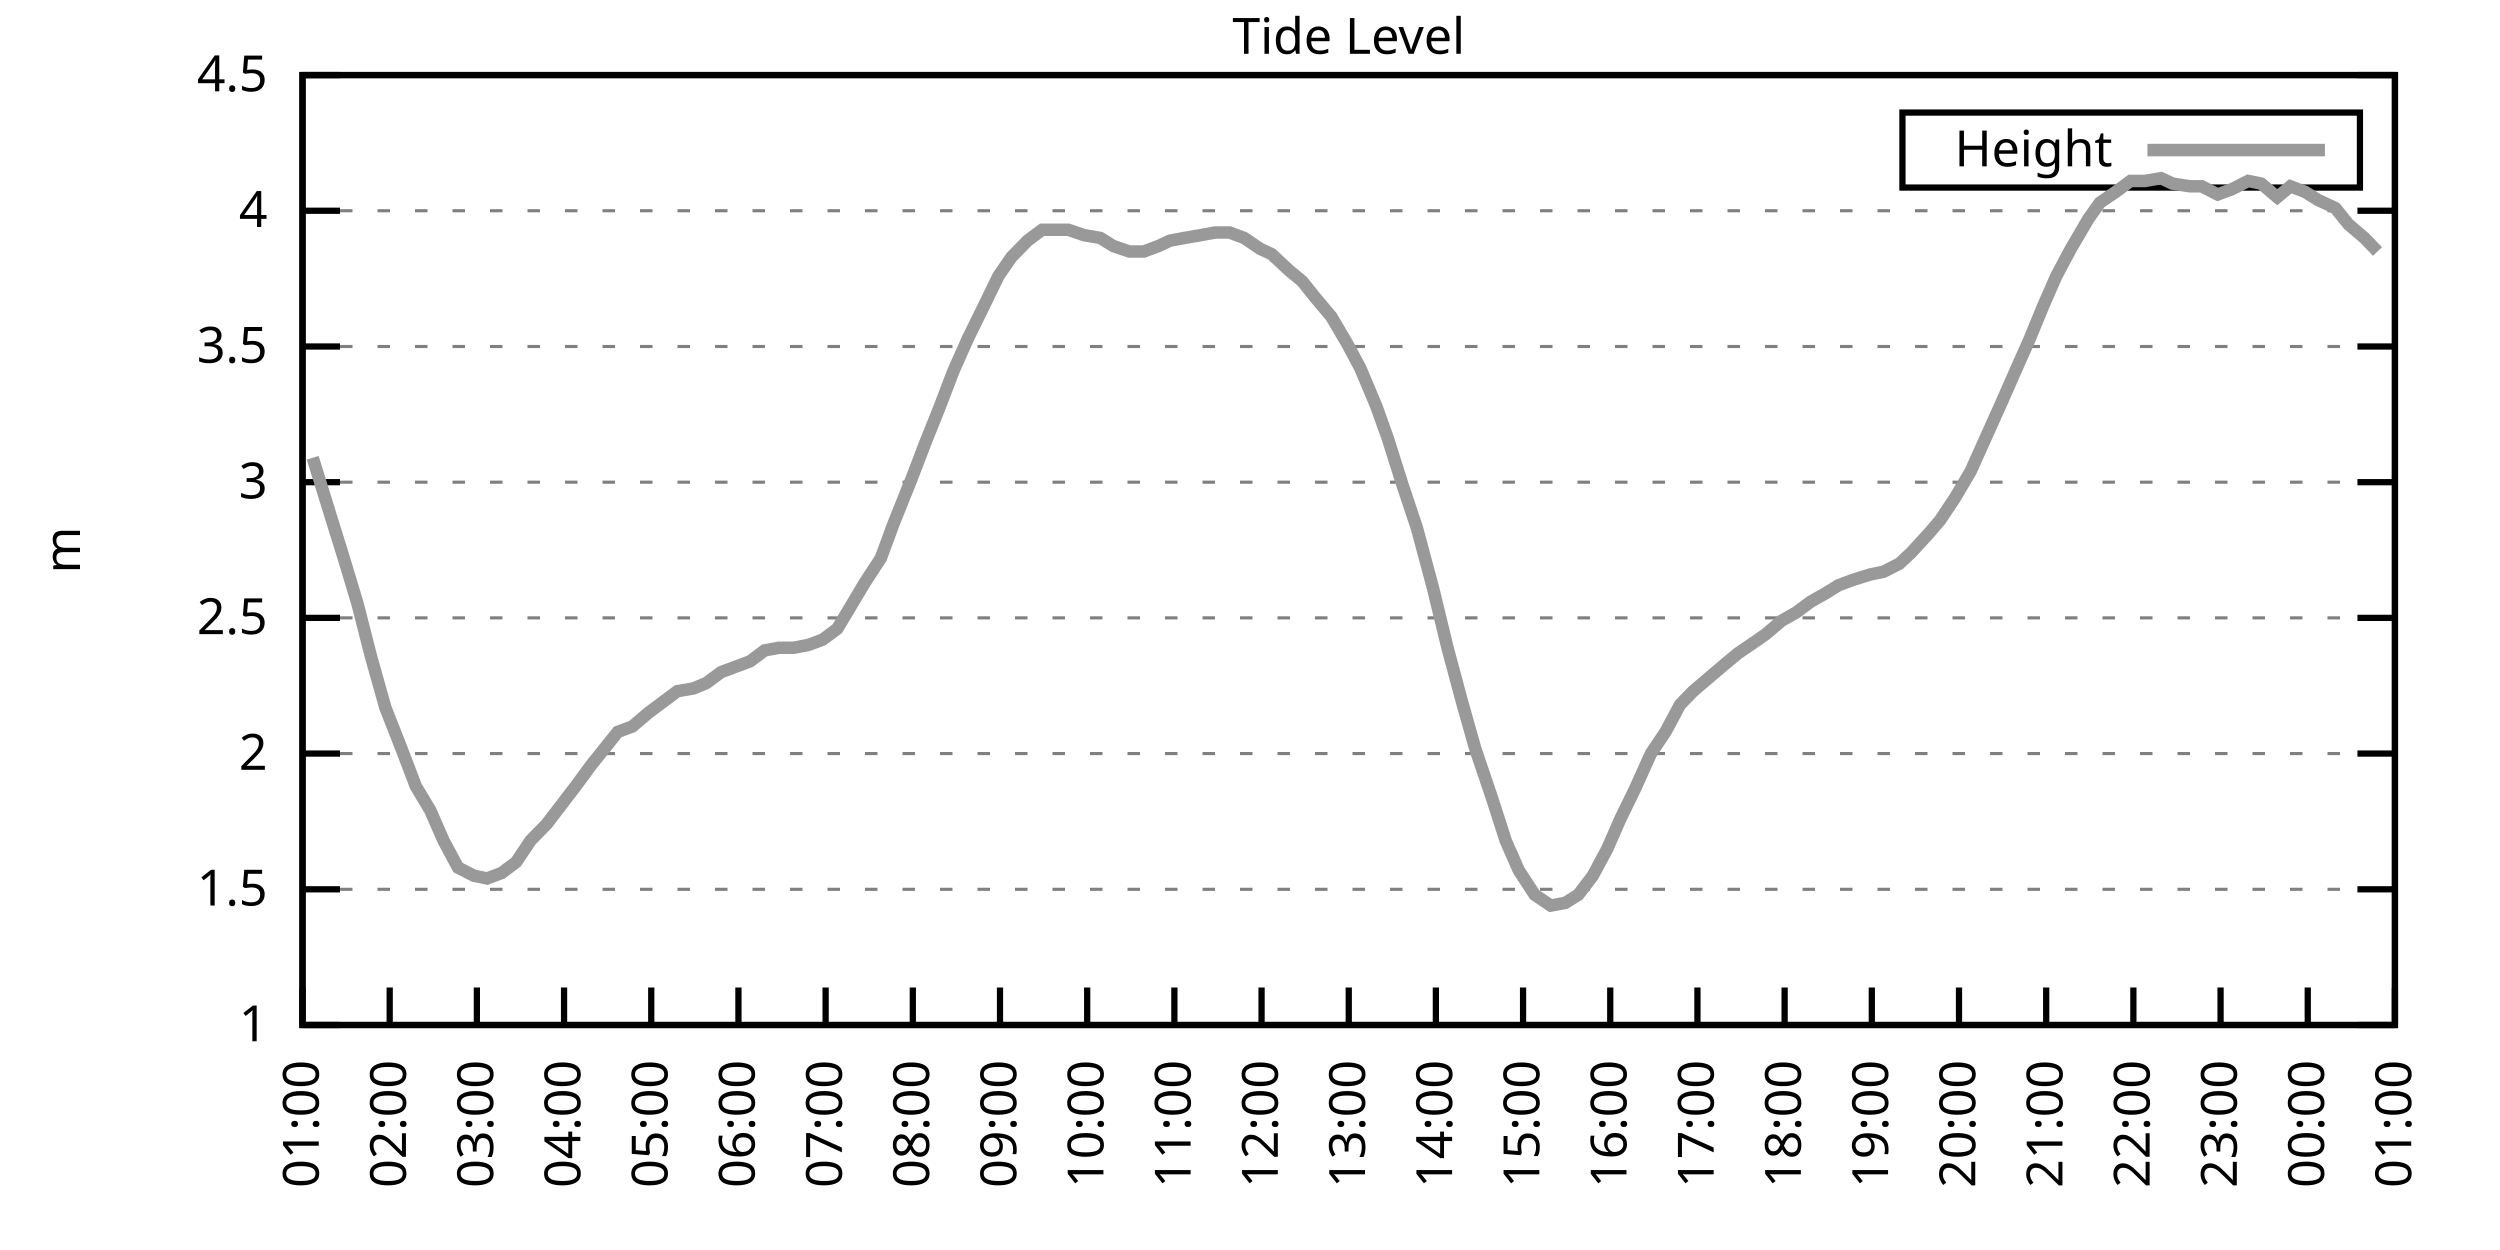
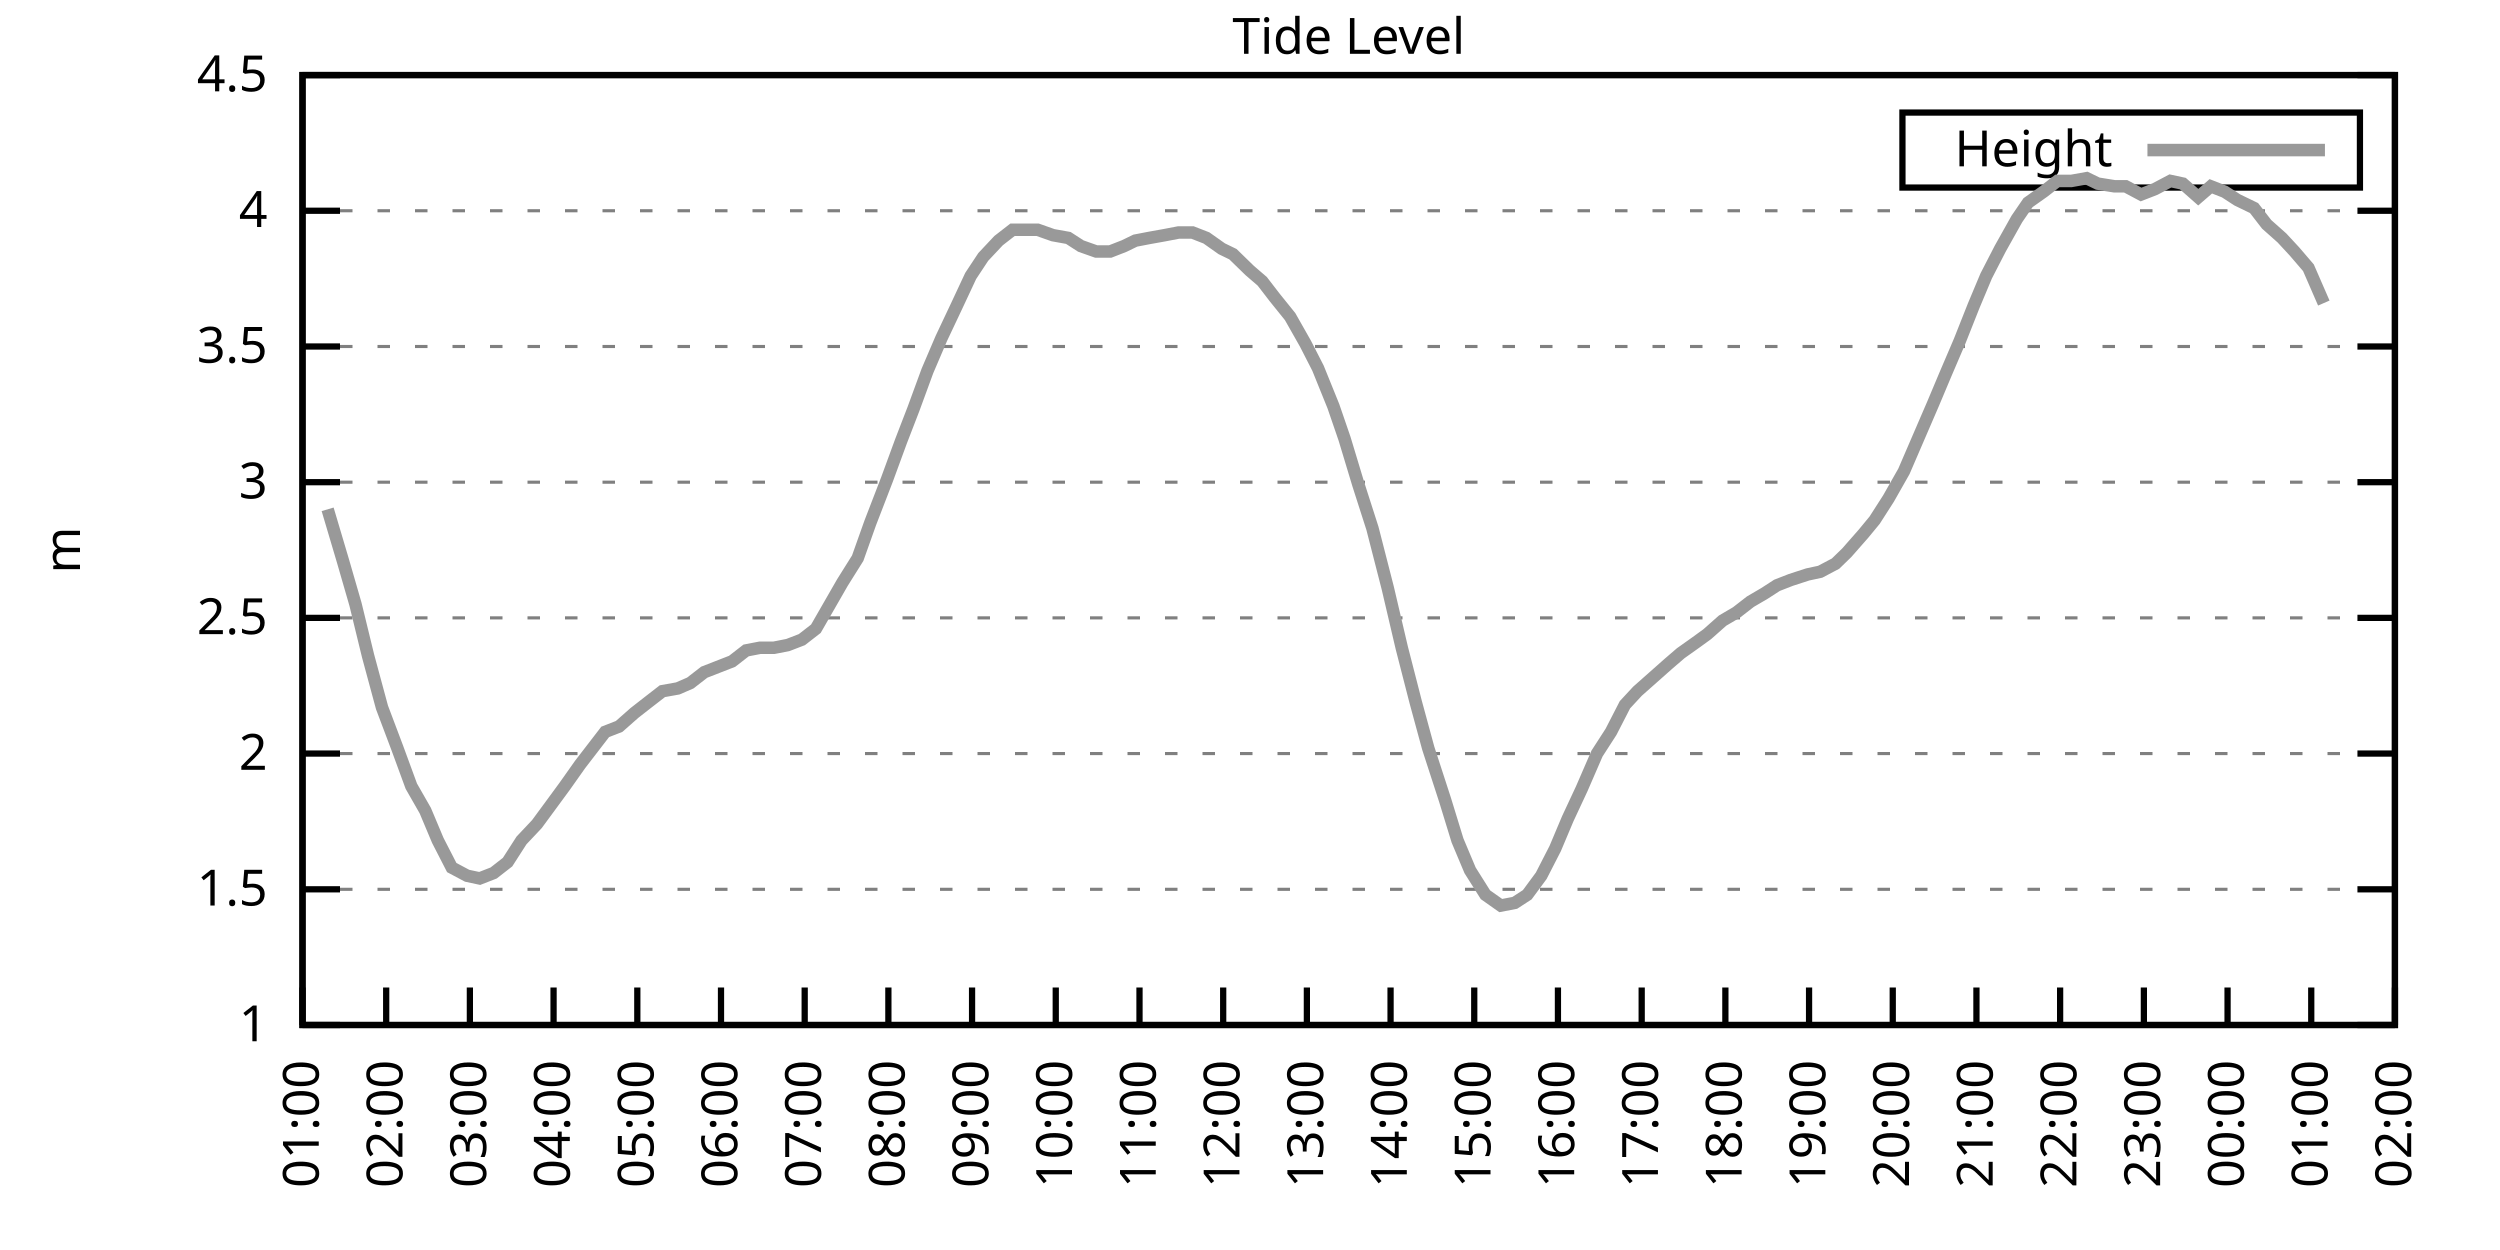
<svg xmlns="http://www.w3.org/2000/svg" xmlns:xlink="http://www.w3.org/1999/xlink" width="400" height="200" viewBox="0 0 400 200">
  <g id="gnuplot_canvas">
    <rect x="0" y="0" width="400" height="200" fill="none" />
    <defs>
      <circle id="gpDot" r="0.5" stroke-width="0.5" stroke="currentColor" />
      <path id="gpPt0" stroke-width="0.333" stroke="currentColor" d="M-1,0 h2 M0,-1 v2" />
      <path id="gpPt1" stroke-width="0.333" stroke="currentColor" d="M-1,-1 L1,1 M1,-1 L-1,1" />
      <path id="gpPt2" stroke-width="0.333" stroke="currentColor" d="M-1,0 L1,0 M0,-1 L0,1 M-1,-1 L1,1 M-1,1 L1,-1" />
      <rect id="gpPt3" stroke-width="0.333" stroke="currentColor" x="-1" y="-1" width="2" height="2" />
      <rect id="gpPt4" stroke-width="0.333" stroke="currentColor" fill="currentColor" x="-1" y="-1" width="2" height="2" />
      <circle id="gpPt5" stroke-width="0.333" stroke="currentColor" cx="0" cy="0" r="1" />
      <use xlink:href="#gpPt5" id="gpPt6" fill="currentColor" stroke="none" />
      <path id="gpPt7" stroke-width="0.333" stroke="currentColor" d="M0,-1.33 L-1.33,0.67 L1.33,0.67 z" />
      <use xlink:href="#gpPt7" id="gpPt8" fill="currentColor" stroke="none" />
      <use xlink:href="#gpPt7" id="gpPt9" stroke="currentColor" transform="rotate(180)" />
      <use xlink:href="#gpPt9" id="gpPt10" fill="currentColor" stroke="none" />
      <use xlink:href="#gpPt3" id="gpPt11" stroke="currentColor" transform="rotate(45)" />
      <use xlink:href="#gpPt11" id="gpPt12" fill="currentColor" stroke="none" />
      <path id="gpPt13" stroke-width="0.333" stroke="currentColor" d="M0,1.330 L1.265,0.411 L0.782,-1.067 L-0.782,-1.076 L-1.265,0.411 z" />
      <use xlink:href="#gpPt13" id="gpPt14" fill="currentColor" stroke="none" />
      <filter id="textbox" filterUnits="objectBoundingBox" x="0" y="0" height="1" width="1">
        <feFlood flood-color="white" flood-opacity="1" result="bgnd" />
        <feComposite in="SourceGraphic" in2="bgnd" operator="atop" />
      </filter>
      <filter id="greybox" filterUnits="objectBoundingBox" x="0" y="0" height="1" width="1">
        <feFlood flood-color="lightgrey" flood-opacity="1" result="grey" />
        <feComposite in="SourceGraphic" in2="grey" operator="atop" />
      </filter>
    </defs>
    <g fill="none" color="white" stroke="currentColor" stroke-width="1.00" stroke-linecap="butt" stroke-linejoin="miter">
</g>
    <g fill="none" color="black" stroke="currentColor" stroke-width="1.00" stroke-linecap="butt" stroke-linejoin="miter">
      <g stroke="none" shape-rendering="crispEdges">
        <polygon fill="rgb(255, 255, 255)" points="48.40,164.00 383.18,164.00 383.18,12.02 48.40,12.02 " />
      </g>
    </g>
    <g fill="none" color="black" stroke="currentColor" stroke-width="1.00" stroke-linecap="butt" stroke-linejoin="miter">
</g>
    <g fill="none" color="black" stroke="black" stroke-width="0.50" stroke-linecap="butt" stroke-linejoin="miter">
</g>
    <g fill="none" color="gray" stroke="currentColor" stroke-width="0.50" stroke-linecap="butt" stroke-linejoin="miter">
      <path stroke="gray" stroke-dasharray="2,4" class="gridline" d="M48.40,164.00 L383.19,164.00  " />
    </g>
    <g fill="none" color="gray" stroke="gray" stroke-width="1.00" stroke-linecap="butt" stroke-linejoin="miter">
</g>
    <g fill="none" color="black" stroke="currentColor" stroke-width="1.00" stroke-linecap="butt" stroke-linejoin="miter">
      <path stroke="black" d="M48.40,164.00 L54.40,164.00 M383.19,164.00 L377.19,164.00  " />
      <g transform="translate(42.80,166.60)" stroke="none" fill="black" font-family="Sans" font-size="8.00" text-anchor="end">
        <text>
          <tspan font-family="Sans"> 1</tspan>
        </text>
      </g>
    </g>
    <g fill="none" color="black" stroke="currentColor" stroke-width="1.00" stroke-linecap="butt" stroke-linejoin="miter">
</g>
    <g fill="none" color="black" stroke="black" stroke-width="0.50" stroke-linecap="butt" stroke-linejoin="miter">
</g>
    <g fill="none" color="gray" stroke="currentColor" stroke-width="0.50" stroke-linecap="butt" stroke-linejoin="miter">
      <path stroke="gray" stroke-dasharray="2,4" class="gridline" d="M48.40,142.29 L383.19,142.29  " />
    </g>
    <g fill="none" color="gray" stroke="gray" stroke-width="1.00" stroke-linecap="butt" stroke-linejoin="miter">
</g>
    <g fill="none" color="black" stroke="currentColor" stroke-width="1.00" stroke-linecap="butt" stroke-linejoin="miter">
      <path stroke="black" d="M48.40,142.29 L54.40,142.29 M383.19,142.29 L377.19,142.29  " />
      <g transform="translate(42.80,144.89)" stroke="none" fill="black" font-family="Sans" font-size="8.00" text-anchor="end">
        <text>
          <tspan font-family="Sans"> 1.5</tspan>
        </text>
      </g>
    </g>
    <g fill="none" color="black" stroke="currentColor" stroke-width="1.00" stroke-linecap="butt" stroke-linejoin="miter">
</g>
    <g fill="none" color="black" stroke="black" stroke-width="0.50" stroke-linecap="butt" stroke-linejoin="miter">
</g>
    <g fill="none" color="gray" stroke="currentColor" stroke-width="0.50" stroke-linecap="butt" stroke-linejoin="miter">
      <path stroke="gray" stroke-dasharray="2,4" class="gridline" d="M48.40,120.57 L383.19,120.57  " />
    </g>
    <g fill="none" color="gray" stroke="gray" stroke-width="1.00" stroke-linecap="butt" stroke-linejoin="miter">
</g>
    <g fill="none" color="black" stroke="currentColor" stroke-width="1.00" stroke-linecap="butt" stroke-linejoin="miter">
      <path stroke="black" d="M48.40,120.57 L54.40,120.57 M383.19,120.57 L377.19,120.57  " />
      <g transform="translate(42.80,123.17)" stroke="none" fill="black" font-family="Sans" font-size="8.00" text-anchor="end">
        <text>
          <tspan font-family="Sans"> 2</tspan>
        </text>
      </g>
    </g>
    <g fill="none" color="black" stroke="currentColor" stroke-width="1.00" stroke-linecap="butt" stroke-linejoin="miter">
</g>
    <g fill="none" color="black" stroke="black" stroke-width="0.50" stroke-linecap="butt" stroke-linejoin="miter">
</g>
    <g fill="none" color="gray" stroke="currentColor" stroke-width="0.50" stroke-linecap="butt" stroke-linejoin="miter">
      <path stroke="gray" stroke-dasharray="2,4" class="gridline" d="M48.40,98.86 L383.19,98.86  " />
    </g>
    <g fill="none" color="gray" stroke="gray" stroke-width="1.00" stroke-linecap="butt" stroke-linejoin="miter">
</g>
    <g fill="none" color="black" stroke="currentColor" stroke-width="1.00" stroke-linecap="butt" stroke-linejoin="miter">
      <path stroke="black" d="M48.40,98.86 L54.40,98.86 M383.19,98.86 L377.19,98.86  " />
      <g transform="translate(42.80,101.46)" stroke="none" fill="black" font-family="Sans" font-size="8.00" text-anchor="end">
        <text>
          <tspan font-family="Sans"> 2.5</tspan>
        </text>
      </g>
    </g>
    <g fill="none" color="black" stroke="currentColor" stroke-width="1.00" stroke-linecap="butt" stroke-linejoin="miter">
</g>
    <g fill="none" color="black" stroke="black" stroke-width="0.50" stroke-linecap="butt" stroke-linejoin="miter">
</g>
    <g fill="none" color="gray" stroke="currentColor" stroke-width="0.50" stroke-linecap="butt" stroke-linejoin="miter">
      <path stroke="gray" stroke-dasharray="2,4" class="gridline" d="M48.40,77.15 L383.19,77.15  " />
    </g>
    <g fill="none" color="gray" stroke="gray" stroke-width="1.00" stroke-linecap="butt" stroke-linejoin="miter">
</g>
    <g fill="none" color="black" stroke="currentColor" stroke-width="1.00" stroke-linecap="butt" stroke-linejoin="miter">
      <path stroke="black" d="M48.40,77.15 L54.40,77.15 M383.19,77.15 L377.19,77.15  " />
      <g transform="translate(42.80,79.75)" stroke="none" fill="black" font-family="Sans" font-size="8.00" text-anchor="end">
        <text>
          <tspan font-family="Sans"> 3</tspan>
        </text>
      </g>
    </g>
    <g fill="none" color="black" stroke="currentColor" stroke-width="1.00" stroke-linecap="butt" stroke-linejoin="miter">
</g>
    <g fill="none" color="black" stroke="black" stroke-width="0.50" stroke-linecap="butt" stroke-linejoin="miter">
</g>
    <g fill="none" color="gray" stroke="currentColor" stroke-width="0.50" stroke-linecap="butt" stroke-linejoin="miter">
      <path stroke="gray" stroke-dasharray="2,4" class="gridline" d="M48.40,55.44 L383.19,55.44  " />
    </g>
    <g fill="none" color="gray" stroke="gray" stroke-width="1.00" stroke-linecap="butt" stroke-linejoin="miter">
</g>
    <g fill="none" color="black" stroke="currentColor" stroke-width="1.00" stroke-linecap="butt" stroke-linejoin="miter">
      <path stroke="black" d="M48.40,55.44 L54.40,55.44 M383.19,55.44 L377.19,55.44  " />
      <g transform="translate(42.80,58.04)" stroke="none" fill="black" font-family="Sans" font-size="8.00" text-anchor="end">
        <text>
          <tspan font-family="Sans"> 3.5</tspan>
        </text>
      </g>
    </g>
    <g fill="none" color="black" stroke="currentColor" stroke-width="1.00" stroke-linecap="butt" stroke-linejoin="miter">
</g>
    <g fill="none" color="black" stroke="black" stroke-width="0.50" stroke-linecap="butt" stroke-linejoin="miter">
</g>
    <g fill="none" color="gray" stroke="currentColor" stroke-width="0.50" stroke-linecap="butt" stroke-linejoin="miter">
      <path stroke="gray" stroke-dasharray="2,4" class="gridline" d="M48.40,33.72 L383.19,33.72  " />
    </g>
    <g fill="none" color="gray" stroke="gray" stroke-width="1.00" stroke-linecap="butt" stroke-linejoin="miter">
</g>
    <g fill="none" color="black" stroke="currentColor" stroke-width="1.00" stroke-linecap="butt" stroke-linejoin="miter">
      <path stroke="black" d="M48.40,33.72 L54.40,33.72 M383.19,33.72 L377.19,33.72  " />
      <g transform="translate(42.80,36.32)" stroke="none" fill="black" font-family="Sans" font-size="8.00" text-anchor="end">
        <text>
          <tspan font-family="Sans"> 4</tspan>
        </text>
      </g>
    </g>
    <g fill="none" color="black" stroke="currentColor" stroke-width="1.00" stroke-linecap="butt" stroke-linejoin="miter">
</g>
    <g fill="none" color="black" stroke="black" stroke-width="0.50" stroke-linecap="butt" stroke-linejoin="miter">
</g>
    <g fill="none" color="gray" stroke="currentColor" stroke-width="0.50" stroke-linecap="butt" stroke-linejoin="miter">
      <path stroke="gray" stroke-dasharray="2,4" class="gridline" d="M48.40,12.01 L383.19,12.01  " />
    </g>
    <g fill="none" color="gray" stroke="gray" stroke-width="1.00" stroke-linecap="butt" stroke-linejoin="miter">
</g>
    <g fill="none" color="black" stroke="currentColor" stroke-width="1.00" stroke-linecap="butt" stroke-linejoin="miter">
      <path stroke="black" d="M48.40,12.01 L54.40,12.01 M383.19,12.01 L377.19,12.01  " />
      <g transform="translate(42.80,14.61)" stroke="none" fill="black" font-family="Sans" font-size="8.00" text-anchor="end">
        <text>
          <tspan font-family="Sans"> 4.5</tspan>
        </text>
      </g>
    </g>
    <g fill="none" color="black" stroke="currentColor" stroke-width="1.00" stroke-linecap="butt" stroke-linejoin="miter">
      <path stroke="black" d="M48.40,164.00 L48.40,158.00  " />
      <g transform="translate(51.00,169.60) rotate(270.00)" stroke="none" fill="black" font-family="Sans" font-size="8.00" text-anchor="end">
        <text>
          <tspan font-family="Sans">01:00</tspan>
        </text>
      </g>
    </g>
    <g fill="none" color="black" stroke="currentColor" stroke-width="1.00" stroke-linecap="butt" stroke-linejoin="miter">
-       <path stroke="black" d="M62.35,164.00 L62.35,158.00  " />
-       <g transform="translate(64.95,169.60) rotate(270.00)" stroke="none" fill="black" font-family="Sans" font-size="8.00" text-anchor="end">
+       <path stroke="black" d="M61.79,164.00 L61.79,158.00  " />
+       <g transform="translate(64.39,169.60) rotate(270.00)" stroke="none" fill="black" font-family="Sans" font-size="8.00" text-anchor="end">
        <text>
          <tspan font-family="Sans">02:00</tspan>
        </text>
      </g>
    </g>
    <g fill="none" color="black" stroke="currentColor" stroke-width="1.00" stroke-linecap="butt" stroke-linejoin="miter">
-       <path stroke="black" d="M76.30,164.00 L76.30,158.00  " />
-       <g transform="translate(78.90,169.60) rotate(270.00)" stroke="none" fill="black" font-family="Sans" font-size="8.00" text-anchor="end">
+       <path stroke="black" d="M75.18,164.00 L75.18,158.00  " />
+       <g transform="translate(77.78,169.60) rotate(270.00)" stroke="none" fill="black" font-family="Sans" font-size="8.00" text-anchor="end">
        <text>
          <tspan font-family="Sans">03:00</tspan>
        </text>
      </g>
    </g>
    <g fill="none" color="black" stroke="currentColor" stroke-width="1.00" stroke-linecap="butt" stroke-linejoin="miter">
-       <path stroke="black" d="M90.25,164.00 L90.25,158.00  " />
-       <g transform="translate(92.85,169.60) rotate(270.00)" stroke="none" fill="black" font-family="Sans" font-size="8.00" text-anchor="end">
+       <path stroke="black" d="M88.57,164.00 L88.57,158.00  " />
+       <g transform="translate(91.17,169.60) rotate(270.00)" stroke="none" fill="black" font-family="Sans" font-size="8.00" text-anchor="end">
        <text>
          <tspan font-family="Sans">04:00</tspan>
        </text>
      </g>
    </g>
    <g fill="none" color="black" stroke="currentColor" stroke-width="1.00" stroke-linecap="butt" stroke-linejoin="miter">
-       <path stroke="black" d="M104.20,164.00 L104.20,158.00  " />
-       <g transform="translate(106.80,169.60) rotate(270.00)" stroke="none" fill="black" font-family="Sans" font-size="8.00" text-anchor="end">
+       <path stroke="black" d="M101.97,164.00 L101.97,158.00  " />
+       <g transform="translate(104.57,169.60) rotate(270.00)" stroke="none" fill="black" font-family="Sans" font-size="8.00" text-anchor="end">
        <text>
          <tspan font-family="Sans">05:00</tspan>
        </text>
      </g>
    </g>
    <g fill="none" color="black" stroke="currentColor" stroke-width="1.00" stroke-linecap="butt" stroke-linejoin="miter">
-       <path stroke="black" d="M118.15,164.00 L118.15,158.00  " />
-       <g transform="translate(120.75,169.60) rotate(270.00)" stroke="none" fill="black" font-family="Sans" font-size="8.00" text-anchor="end">
+       <path stroke="black" d="M115.36,164.00 L115.36,158.00  " />
+       <g transform="translate(117.96,169.60) rotate(270.00)" stroke="none" fill="black" font-family="Sans" font-size="8.00" text-anchor="end">
        <text>
          <tspan font-family="Sans">06:00</tspan>
        </text>
      </g>
    </g>
    <g fill="none" color="black" stroke="currentColor" stroke-width="1.00" stroke-linecap="butt" stroke-linejoin="miter">
-       <path stroke="black" d="M132.10,164.00 L132.10,158.00  " />
-       <g transform="translate(134.70,169.60) rotate(270.00)" stroke="none" fill="black" font-family="Sans" font-size="8.00" text-anchor="end">
+       <path stroke="black" d="M128.75,164.00 L128.75,158.00  " />
+       <g transform="translate(131.35,169.60) rotate(270.00)" stroke="none" fill="black" font-family="Sans" font-size="8.00" text-anchor="end">
        <text>
          <tspan font-family="Sans">07:00</tspan>
        </text>
      </g>
    </g>
    <g fill="none" color="black" stroke="currentColor" stroke-width="1.00" stroke-linecap="butt" stroke-linejoin="miter">
-       <path stroke="black" d="M146.05,164.00 L146.05,158.00  " />
-       <g transform="translate(148.65,169.60) rotate(270.00)" stroke="none" fill="black" font-family="Sans" font-size="8.00" text-anchor="end">
+       <path stroke="black" d="M142.14,164.00 L142.14,158.00  " />
+       <g transform="translate(144.74,169.60) rotate(270.00)" stroke="none" fill="black" font-family="Sans" font-size="8.00" text-anchor="end">
        <text>
          <tspan font-family="Sans">08:00</tspan>
        </text>
      </g>
    </g>
    <g fill="none" color="black" stroke="currentColor" stroke-width="1.00" stroke-linecap="butt" stroke-linejoin="miter">
-       <path stroke="black" d="M160.00,164.00 L160.00,158.00  " />
-       <g transform="translate(162.60,169.60) rotate(270.00)" stroke="none" fill="black" font-family="Sans" font-size="8.00" text-anchor="end">
+       <path stroke="black" d="M155.53,164.00 L155.53,158.00  " />
+       <g transform="translate(158.13,169.60) rotate(270.00)" stroke="none" fill="black" font-family="Sans" font-size="8.00" text-anchor="end">
        <text>
          <tspan font-family="Sans">09:00</tspan>
        </text>
      </g>
    </g>
    <g fill="none" color="black" stroke="currentColor" stroke-width="1.00" stroke-linecap="butt" stroke-linejoin="miter">
-       <path stroke="black" d="M173.95,164.00 L173.95,158.00  " />
-       <g transform="translate(176.55,169.60) rotate(270.00)" stroke="none" fill="black" font-family="Sans" font-size="8.00" text-anchor="end">
+       <path stroke="black" d="M168.92,164.00 L168.92,158.00  " />
+       <g transform="translate(171.52,169.60) rotate(270.00)" stroke="none" fill="black" font-family="Sans" font-size="8.00" text-anchor="end">
        <text>
          <tspan font-family="Sans">10:00</tspan>
        </text>
      </g>
    </g>
    <g fill="none" color="black" stroke="currentColor" stroke-width="1.00" stroke-linecap="butt" stroke-linejoin="miter">
-       <path stroke="black" d="M187.90,164.00 L187.90,158.00  " />
-       <g transform="translate(190.50,169.60) rotate(270.00)" stroke="none" fill="black" font-family="Sans" font-size="8.00" text-anchor="end">
+       <path stroke="black" d="M182.32,164.00 L182.32,158.00  " />
+       <g transform="translate(184.92,169.60) rotate(270.00)" stroke="none" fill="black" font-family="Sans" font-size="8.00" text-anchor="end">
        <text>
          <tspan font-family="Sans">11:00</tspan>
        </text>
      </g>
    </g>
    <g fill="none" color="black" stroke="currentColor" stroke-width="1.00" stroke-linecap="butt" stroke-linejoin="miter">
-       <path stroke="black" d="M201.85,164.00 L201.85,158.00  " />
-       <g transform="translate(204.45,169.60) rotate(270.00)" stroke="none" fill="black" font-family="Sans" font-size="8.00" text-anchor="end">
+       <path stroke="black" d="M195.71,164.00 L195.71,158.00  " />
+       <g transform="translate(198.31,169.60) rotate(270.00)" stroke="none" fill="black" font-family="Sans" font-size="8.00" text-anchor="end">
        <text>
          <tspan font-family="Sans">12:00</tspan>
        </text>
      </g>
    </g>
    <g fill="none" color="black" stroke="currentColor" stroke-width="1.00" stroke-linecap="butt" stroke-linejoin="miter">
-       <path stroke="black" d="M215.80,164.00 L215.80,158.00  " />
-       <g transform="translate(218.40,169.60) rotate(270.00)" stroke="none" fill="black" font-family="Sans" font-size="8.00" text-anchor="end">
+       <path stroke="black" d="M209.10,164.00 L209.10,158.00  " />
+       <g transform="translate(211.70,169.60) rotate(270.00)" stroke="none" fill="black" font-family="Sans" font-size="8.00" text-anchor="end">
        <text>
          <tspan font-family="Sans">13:00</tspan>
        </text>
      </g>
    </g>
    <g fill="none" color="black" stroke="currentColor" stroke-width="1.00" stroke-linecap="butt" stroke-linejoin="miter">
-       <path stroke="black" d="M229.74,164.00 L229.74,158.00  " />
-       <g transform="translate(232.34,169.60) rotate(270.00)" stroke="none" fill="black" font-family="Sans" font-size="8.00" text-anchor="end">
+       <path stroke="black" d="M222.49,164.00 L222.49,158.00  " />
+       <g transform="translate(225.09,169.60) rotate(270.00)" stroke="none" fill="black" font-family="Sans" font-size="8.00" text-anchor="end">
        <text>
          <tspan font-family="Sans">14:00</tspan>
        </text>
      </g>
    </g>
    <g fill="none" color="black" stroke="currentColor" stroke-width="1.00" stroke-linecap="butt" stroke-linejoin="miter">
-       <path stroke="black" d="M243.69,164.00 L243.69,158.00  " />
-       <g transform="translate(246.29,169.60) rotate(270.00)" stroke="none" fill="black" font-family="Sans" font-size="8.00" text-anchor="end">
+       <path stroke="black" d="M235.88,164.00 L235.88,158.00  " />
+       <g transform="translate(238.48,169.60) rotate(270.00)" stroke="none" fill="black" font-family="Sans" font-size="8.00" text-anchor="end">
        <text>
          <tspan font-family="Sans">15:00</tspan>
        </text>
      </g>
    </g>
    <g fill="none" color="black" stroke="currentColor" stroke-width="1.00" stroke-linecap="butt" stroke-linejoin="miter">
-       <path stroke="black" d="M257.64,164.00 L257.64,158.00  " />
-       <g transform="translate(260.24,169.60) rotate(270.00)" stroke="none" fill="black" font-family="Sans" font-size="8.00" text-anchor="end">
+       <path stroke="black" d="M249.27,164.00 L249.27,158.00  " />
+       <g transform="translate(251.87,169.60) rotate(270.00)" stroke="none" fill="black" font-family="Sans" font-size="8.00" text-anchor="end">
        <text>
          <tspan font-family="Sans">16:00</tspan>
        </text>
      </g>
    </g>
    <g fill="none" color="black" stroke="currentColor" stroke-width="1.00" stroke-linecap="butt" stroke-linejoin="miter">
-       <path stroke="black" d="M271.59,164.00 L271.59,158.00  " />
-       <g transform="translate(274.19,169.60) rotate(270.00)" stroke="none" fill="black" font-family="Sans" font-size="8.00" text-anchor="end">
+       <path stroke="black" d="M262.67,164.00 L262.67,158.00  " />
+       <g transform="translate(265.27,169.60) rotate(270.00)" stroke="none" fill="black" font-family="Sans" font-size="8.00" text-anchor="end">
        <text>
          <tspan font-family="Sans">17:00</tspan>
        </text>
      </g>
    </g>
    <g fill="none" color="black" stroke="currentColor" stroke-width="1.00" stroke-linecap="butt" stroke-linejoin="miter">
-       <path stroke="black" d="M285.54,164.00 L285.54,158.00  " />
-       <g transform="translate(288.14,169.60) rotate(270.00)" stroke="none" fill="black" font-family="Sans" font-size="8.00" text-anchor="end">
+       <path stroke="black" d="M276.06,164.00 L276.06,158.00  " />
+       <g transform="translate(278.66,169.60) rotate(270.00)" stroke="none" fill="black" font-family="Sans" font-size="8.00" text-anchor="end">
        <text>
          <tspan font-family="Sans">18:00</tspan>
        </text>
      </g>
    </g>
    <g fill="none" color="black" stroke="currentColor" stroke-width="1.00" stroke-linecap="butt" stroke-linejoin="miter">
-       <path stroke="black" d="M299.49,164.00 L299.49,158.00  " />
-       <g transform="translate(302.09,169.60) rotate(270.00)" stroke="none" fill="black" font-family="Sans" font-size="8.00" text-anchor="end">
+       <path stroke="black" d="M289.45,164.00 L289.45,158.00  " />
+       <g transform="translate(292.05,169.60) rotate(270.00)" stroke="none" fill="black" font-family="Sans" font-size="8.00" text-anchor="end">
        <text>
          <tspan font-family="Sans">19:00</tspan>
        </text>
      </g>
    </g>
    <g fill="none" color="black" stroke="currentColor" stroke-width="1.00" stroke-linecap="butt" stroke-linejoin="miter">
-       <path stroke="black" d="M313.44,164.00 L313.44,158.00  " />
-       <g transform="translate(316.04,169.60) rotate(270.00)" stroke="none" fill="black" font-family="Sans" font-size="8.00" text-anchor="end">
+       <path stroke="black" d="M302.84,164.00 L302.84,158.00  " />
+       <g transform="translate(305.44,169.60) rotate(270.00)" stroke="none" fill="black" font-family="Sans" font-size="8.00" text-anchor="end">
        <text>
          <tspan font-family="Sans">20:00</tspan>
        </text>
      </g>
    </g>
    <g fill="none" color="black" stroke="currentColor" stroke-width="1.00" stroke-linecap="butt" stroke-linejoin="miter">
-       <path stroke="black" d="M327.39,164.00 L327.39,158.00  " />
-       <g transform="translate(329.99,169.60) rotate(270.00)" stroke="none" fill="black" font-family="Sans" font-size="8.00" text-anchor="end">
+       <path stroke="black" d="M316.23,164.00 L316.23,158.00  " />
+       <g transform="translate(318.83,169.60) rotate(270.00)" stroke="none" fill="black" font-family="Sans" font-size="8.00" text-anchor="end">
        <text>
          <tspan font-family="Sans">21:00</tspan>
        </text>
      </g>
    </g>
    <g fill="none" color="black" stroke="currentColor" stroke-width="1.00" stroke-linecap="butt" stroke-linejoin="miter">
-       <path stroke="black" d="M341.34,164.00 L341.34,158.00  " />
-       <g transform="translate(343.94,169.60) rotate(270.00)" stroke="none" fill="black" font-family="Sans" font-size="8.00" text-anchor="end">
+       <path stroke="black" d="M329.62,164.00 L329.62,158.00  " />
+       <g transform="translate(332.22,169.60) rotate(270.00)" stroke="none" fill="black" font-family="Sans" font-size="8.00" text-anchor="end">
        <text>
          <tspan font-family="Sans">22:00</tspan>
        </text>
      </g>
    </g>
    <g fill="none" color="black" stroke="currentColor" stroke-width="1.00" stroke-linecap="butt" stroke-linejoin="miter">
-       <path stroke="black" d="M355.29,164.00 L355.29,158.00  " />
-       <g transform="translate(357.89,169.60) rotate(270.00)" stroke="none" fill="black" font-family="Sans" font-size="8.00" text-anchor="end">
+       <path stroke="black" d="M343.02,164.00 L343.02,158.00  " />
+       <g transform="translate(345.62,169.60) rotate(270.00)" stroke="none" fill="black" font-family="Sans" font-size="8.00" text-anchor="end">
        <text>
          <tspan font-family="Sans">23:00</tspan>
        </text>
      </g>
    </g>
    <g fill="none" color="black" stroke="currentColor" stroke-width="1.00" stroke-linecap="butt" stroke-linejoin="miter">
-       <path stroke="black" d="M369.24,164.00 L369.24,158.00  " />
-       <g transform="translate(371.84,169.60) rotate(270.00)" stroke="none" fill="black" font-family="Sans" font-size="8.00" text-anchor="end">
+       <path stroke="black" d="M356.41,164.00 L356.41,158.00  " />
+       <g transform="translate(359.01,169.60) rotate(270.00)" stroke="none" fill="black" font-family="Sans" font-size="8.00" text-anchor="end">
        <text>
          <tspan font-family="Sans">00:00</tspan>
+         </text>
+       </g>
+     </g>
+     <g fill="none" color="black" stroke="currentColor" stroke-width="1.00" stroke-linecap="butt" stroke-linejoin="miter">
+       <path stroke="black" d="M369.80,164.00 L369.80,158.00  " />
+       <g transform="translate(372.40,169.60) rotate(270.00)" stroke="none" fill="black" font-family="Sans" font-size="8.00" text-anchor="end">
+         <text>
+           <tspan font-family="Sans">01:00</tspan>
        </text>
      </g>
    </g>
    <g fill="none" color="black" stroke="currentColor" stroke-width="1.00" stroke-linecap="butt" stroke-linejoin="miter">
      <path stroke="black" d="M383.19,164.00 L383.19,158.00  " />
      <g transform="translate(385.79,169.60) rotate(270.00)" stroke="none" fill="black" font-family="Sans" font-size="8.00" text-anchor="end">
        <text>
-           <tspan font-family="Sans">01:00</tspan>
+           <tspan font-family="Sans">02:00</tspan>
        </text>
      </g>
    </g>
    <g fill="none" color="black" stroke="currentColor" stroke-width="1.00" stroke-linecap="butt" stroke-linejoin="miter">
</g>
    <g fill="none" color="black" stroke="currentColor" stroke-width="1.00" stroke-linecap="butt" stroke-linejoin="miter">
      <path stroke="black" d="M48.40,12.01 L48.40,164.00 L383.19,164.00 L383.19,12.01 L48.40,12.01 Z  " />
    </g>
    <g fill="none" color="black" stroke="currentColor" stroke-width="1.00" stroke-linecap="butt" stroke-linejoin="miter">
</g>
    <g fill="none" color="black" stroke="currentColor" stroke-width="1.00" stroke-linecap="butt" stroke-linejoin="miter">
      <path stroke="black" d="M304.39,30.01 L304.39,18.01 L377.59,18.01 L377.59,30.01 L304.39,30.01 Z  " />
    </g>
    <g id="Tide_level_plot_1">
      <g fill="none" color="white" stroke="black" stroke-width="2.00" stroke-linecap="butt" stroke-linejoin="miter">
</g>
      <g fill="none" color="black" stroke="currentColor" stroke-width="2.00" stroke-linecap="butt" stroke-linejoin="miter">
        <g transform="translate(337.99,26.61)" stroke="none" fill="black" font-family="Sans" font-size="8.00" text-anchor="end">
          <text>
            <tspan font-family="Sans">Height</tspan>
          </text>
        </g>
      </g>
      <g fill="none" color="black" stroke="currentColor" stroke-width="2.00" stroke-linecap="butt" stroke-linejoin="miter">
-         <path stroke="rgb(153, 153, 153)" d="M343.59,24.01 L371.99,24.01 M50.03,73.24 L52.58,81.49 L55.14,89.74 L57.23,96.69 L59.33,104.94 L61.65,113.19   L64.21,119.71 L66.53,125.79 L68.86,129.69 L70.95,134.47 L73.28,138.81 L75.83,140.12 L77.93,140.55 L80.25,139.68   L82.58,137.94 L84.90,134.47 L87.46,131.86 L89.78,128.83 L92.11,125.79 L94.67,122.31 L96.76,119.71 L98.85,117.10   L101.18,116.23 L103.73,114.06 L106.06,112.32 L108.38,110.59 L110.94,110.15 L113.03,109.28 L115.36,107.55 L117.68,106.68   L120.01,105.81 L122.33,104.07 L124.66,103.64 L126.98,103.64 L129.31,103.20 L131.63,102.34 L133.96,100.60 L136.05,97.12   L138.37,93.22 L140.93,89.31 L143.02,83.66 L145.81,76.71 L148.14,70.63 L150.23,65.42 L152.56,59.34 L154.88,54.13   L157.44,48.92 L159.76,44.15 L161.86,41.11 L164.41,38.50 L166.74,36.76 L168.83,36.76 L170.92,36.76 L173.48,37.63   L176.04,38.07 L178.13,39.37 L180.69,40.24 L183.01,40.24 L185.34,39.37 L187.20,38.50 L189.52,38.07 L192.08,37.63   L194.41,37.20 L196.73,37.20 L199.06,38.07 L201.61,39.80 L203.47,40.67 L206.26,43.28 L208.36,45.01 L210.45,47.62   L213.01,50.66 L215.56,55.00 L217.65,58.91 L220.21,64.99 L222.07,70.20 L224.40,77.58 L226.72,84.53 L229.28,94.08   L231.60,103.64 L233.93,112.32 L236.02,119.71 L238.81,127.96 L240.90,134.47 L243.00,139.25 L245.55,143.16 L248.11,144.89   L250.44,144.46 L252.53,143.16 L254.85,140.12 L257.18,135.77 L259.27,131.00 L261.60,126.22 L264.15,120.57 L266.48,117.10   L268.80,112.76 L270.90,110.59 L273.45,108.42 L276.01,106.24 L278.10,104.51 L280.66,102.77 L282.52,101.47 L285.08,99.30   L287.40,97.99 L289.73,96.26 L292.05,94.95 L294.15,93.65 L296.47,92.78 L299.26,91.91 L301.35,91.48 L303.91,90.18   L305.77,88.44 L308.56,85.40 L310.42,83.23 L312.74,79.75 L315.30,75.41 L320.18,64.56 L322.28,59.78 L324.60,54.57   L326.93,48.92 L329.02,44.15 L331.34,39.80 L334.13,35.03 L335.99,32.42 L338.55,30.68 L340.88,28.95 L343.20,28.95   L345.76,28.51 L347.62,29.38 L350.41,29.81 L352.27,29.81 L354.83,31.12 L357.15,30.25 L359.71,28.95 L361.80,29.38   L364.36,31.55 L366.45,29.81 L368.78,30.68 L370.87,31.99 L373.66,33.29 L375.75,35.89 L378.31,38.07 L380.40,40.24    " />
+         <path stroke="rgb(153, 153, 153)" d="M343.59,24.01 L371.99,24.01 M52.42,81.49 L54.87,89.74 L56.88,96.69 L58.89,104.94 L61.12,113.19 L63.58,119.71   L65.81,125.79 L68.04,129.69 L70.05,134.47 L72.28,138.81 L74.74,140.12 L76.75,140.55 L78.98,139.68 L81.21,137.94   L83.44,134.47 L85.90,131.86 L88.13,128.83 L90.36,125.79 L92.82,122.31 L94.82,119.71 L96.83,117.10 L99.06,116.23   L101.52,114.06 L103.75,112.32 L105.98,110.59 L108.44,110.15 L110.45,109.28 L112.68,107.55 L114.91,106.68 L117.14,105.81   L119.38,104.07 L121.61,103.64 L123.84,103.64 L126.07,103.20 L128.30,102.34 L130.54,100.60 L132.54,97.12 L134.78,93.22   L137.23,89.31 L139.24,83.66 L141.92,76.71 L144.15,70.63 L146.16,65.42 L148.39,59.34 L150.62,54.13 L153.08,48.92   L155.31,44.15 L157.32,41.11 L159.77,38.50 L162.01,36.76 L164.01,36.76 L166.02,36.76 L168.48,37.63 L170.93,38.07   L172.94,39.37 L175.40,40.24 L177.63,40.24 L179.86,39.37 L181.65,38.50 L183.88,38.07 L186.33,37.63 L188.57,37.20   L190.80,37.20 L193.03,38.07 L195.48,39.80 L197.27,40.67 L199.95,43.28 L201.96,45.01 L203.97,47.62 L206.42,50.66   L208.88,55.00 L210.88,58.91 L213.34,64.99 L215.13,70.20 L217.36,77.58 L219.59,84.53 L222.04,94.08 L224.28,103.64   L226.51,112.32 L228.52,119.71 L231.20,127.96 L233.20,134.47 L235.21,139.25 L237.67,143.16 L240.12,144.89 L242.36,144.46   L244.36,143.16 L246.60,140.12 L248.83,135.77 L250.84,131.00 L253.07,126.22 L255.52,120.57 L257.76,117.10 L259.99,112.76   L262.00,110.59 L264.45,108.42 L266.91,106.24 L268.92,104.51 L271.37,102.77 L273.16,101.47 L275.61,99.30 L277.84,97.99   L280.07,96.26 L282.31,94.95 L284.32,93.65 L286.55,92.78 L289.23,91.91 L291.23,91.48 L293.69,90.18 L295.48,88.44   L298.15,85.40 L299.94,83.23 L302.17,79.75 L304.63,75.41 L309.31,64.56 L311.32,59.78 L313.55,54.57 L315.79,48.92   L317.79,44.15 L320.03,39.80 L322.70,35.03 L324.49,32.42 L326.95,30.68 L329.18,28.95 L331.41,28.95 L333.86,28.51   L335.65,29.38 L338.33,29.81 L340.11,29.81 L342.57,31.12 L344.80,30.25 L347.26,28.95 L349.26,29.38 L351.72,31.55   L353.73,29.81 L355.96,30.68 L357.97,31.99 L360.65,33.29 L362.66,35.89 L365.11,38.07 L367.12,40.24 L369.35,42.84   L371.81,48.49  " />
      </g>
    </g>
    <g fill="none" color="black" stroke="currentColor" stroke-width="2.00" stroke-linecap="butt" stroke-linejoin="miter">
</g>
    <g fill="none" color="black" stroke="black" stroke-width="1.00" stroke-linecap="butt" stroke-linejoin="miter">
</g>
    <g fill="none" color="black" stroke="currentColor" stroke-width="1.00" stroke-linecap="butt" stroke-linejoin="miter">
      <path stroke="black" d="M48.40,12.01 L48.40,164.00 L383.19,164.00 L383.19,12.01 L48.40,12.01 Z  " />
      <g transform="translate(12.80,88.01) rotate(270.00)" stroke="none" fill="black" font-family="Sans" font-size="8.00" text-anchor="middle">
        <text>
          <tspan font-family="Sans">m</tspan>
        </text>
      </g>
    </g>
    <g fill="none" color="black" stroke="currentColor" stroke-width="1.00" stroke-linecap="butt" stroke-linejoin="miter">
</g>
    <g fill="none" color="black" stroke="currentColor" stroke-width="1.00" stroke-linecap="butt" stroke-linejoin="miter">
      <g transform="translate(215.79,8.61)" stroke="none" fill="black" font-family="Sans" font-size="8.00" text-anchor="middle">
        <text>
          <tspan font-family="Sans">Tide Level</tspan>
        </text>
      </g>
    </g>
    <g fill="none" color="black" stroke="currentColor" stroke-width="1.00" stroke-linecap="butt" stroke-linejoin="miter">
</g>
  </g>
</svg>
